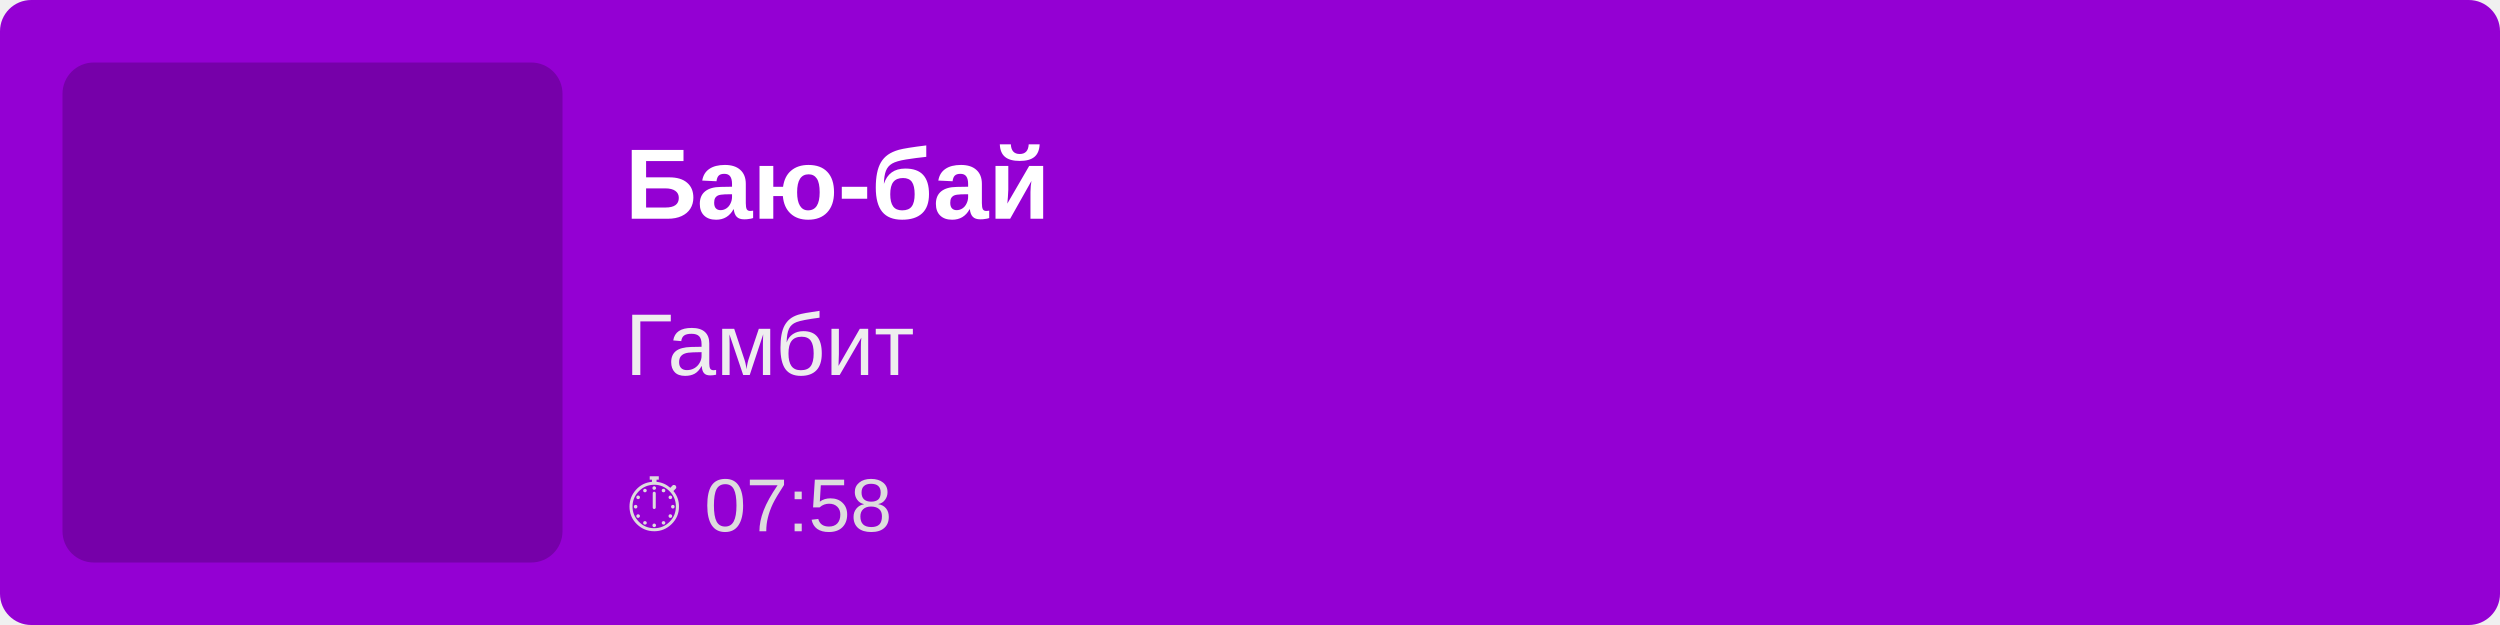
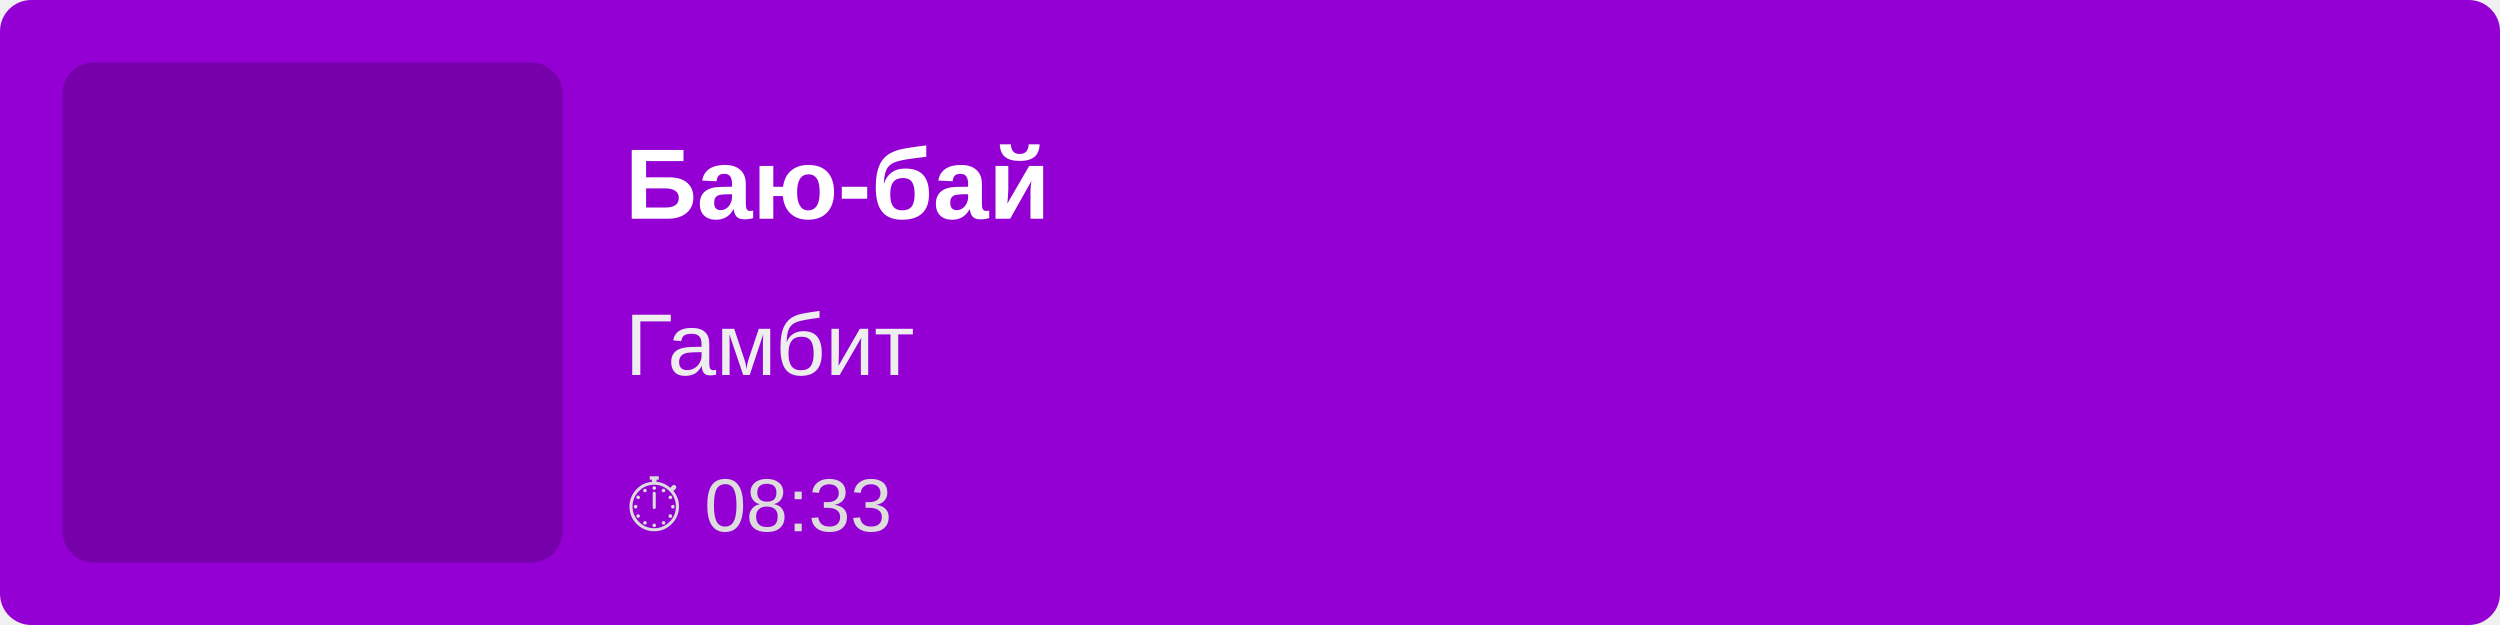
<svg xmlns="http://www.w3.org/2000/svg" width="400" height="100">
  <rect width="100%" height="100%" fill="#9400D3" rx="5" />
  <rect x="10" y="10" width="80" height="80" fill="rgba(0,0,0,0.2)" rx="5" />
  <text x="100" y="35" font-family="Arial, sans-serif" font-size="16" fill="white" font-weight="bold">
        Баю-бай
    </text>
  <text x="100" y="60" font-family="Arial, sans-serif" font-size="14" fill="#EEE">
        Гамбит
    </text>
  <text x="100" y="85" font-family="Arial, sans-serif" font-size="12" fill="#DDD">
-         ⏱ 07:58
+         ⏱ 08:33
    </text>
</svg>
